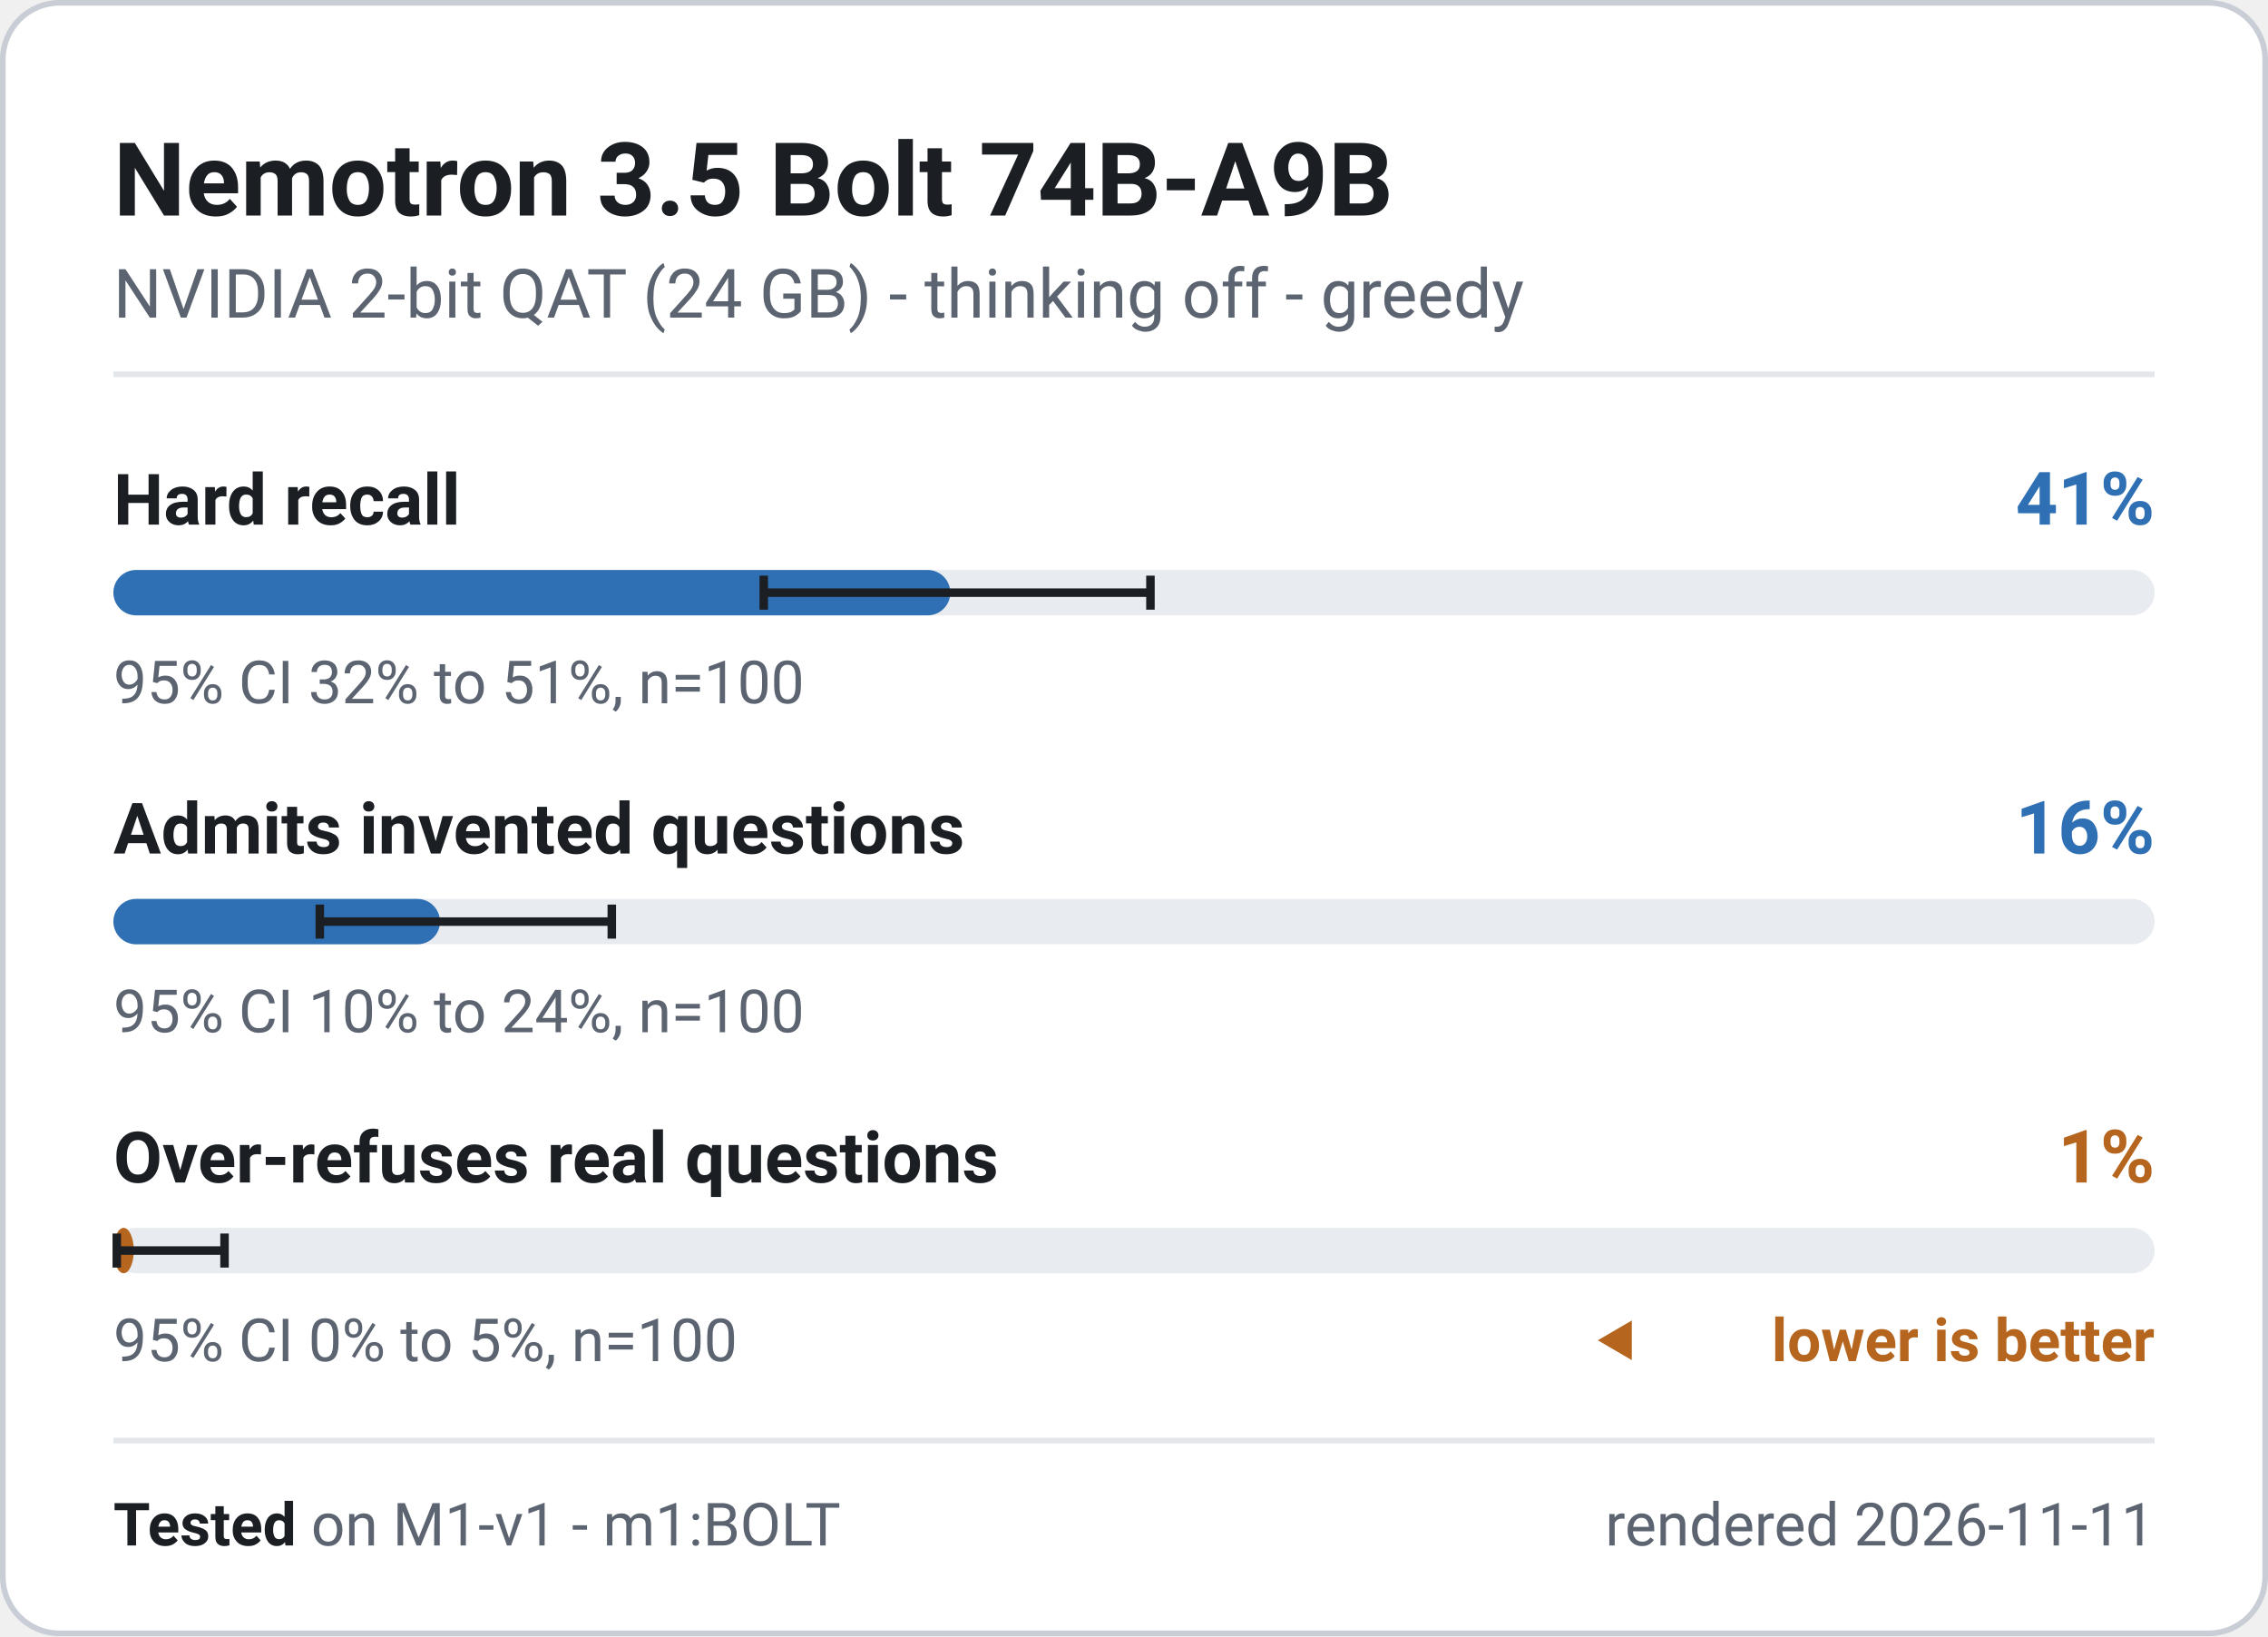
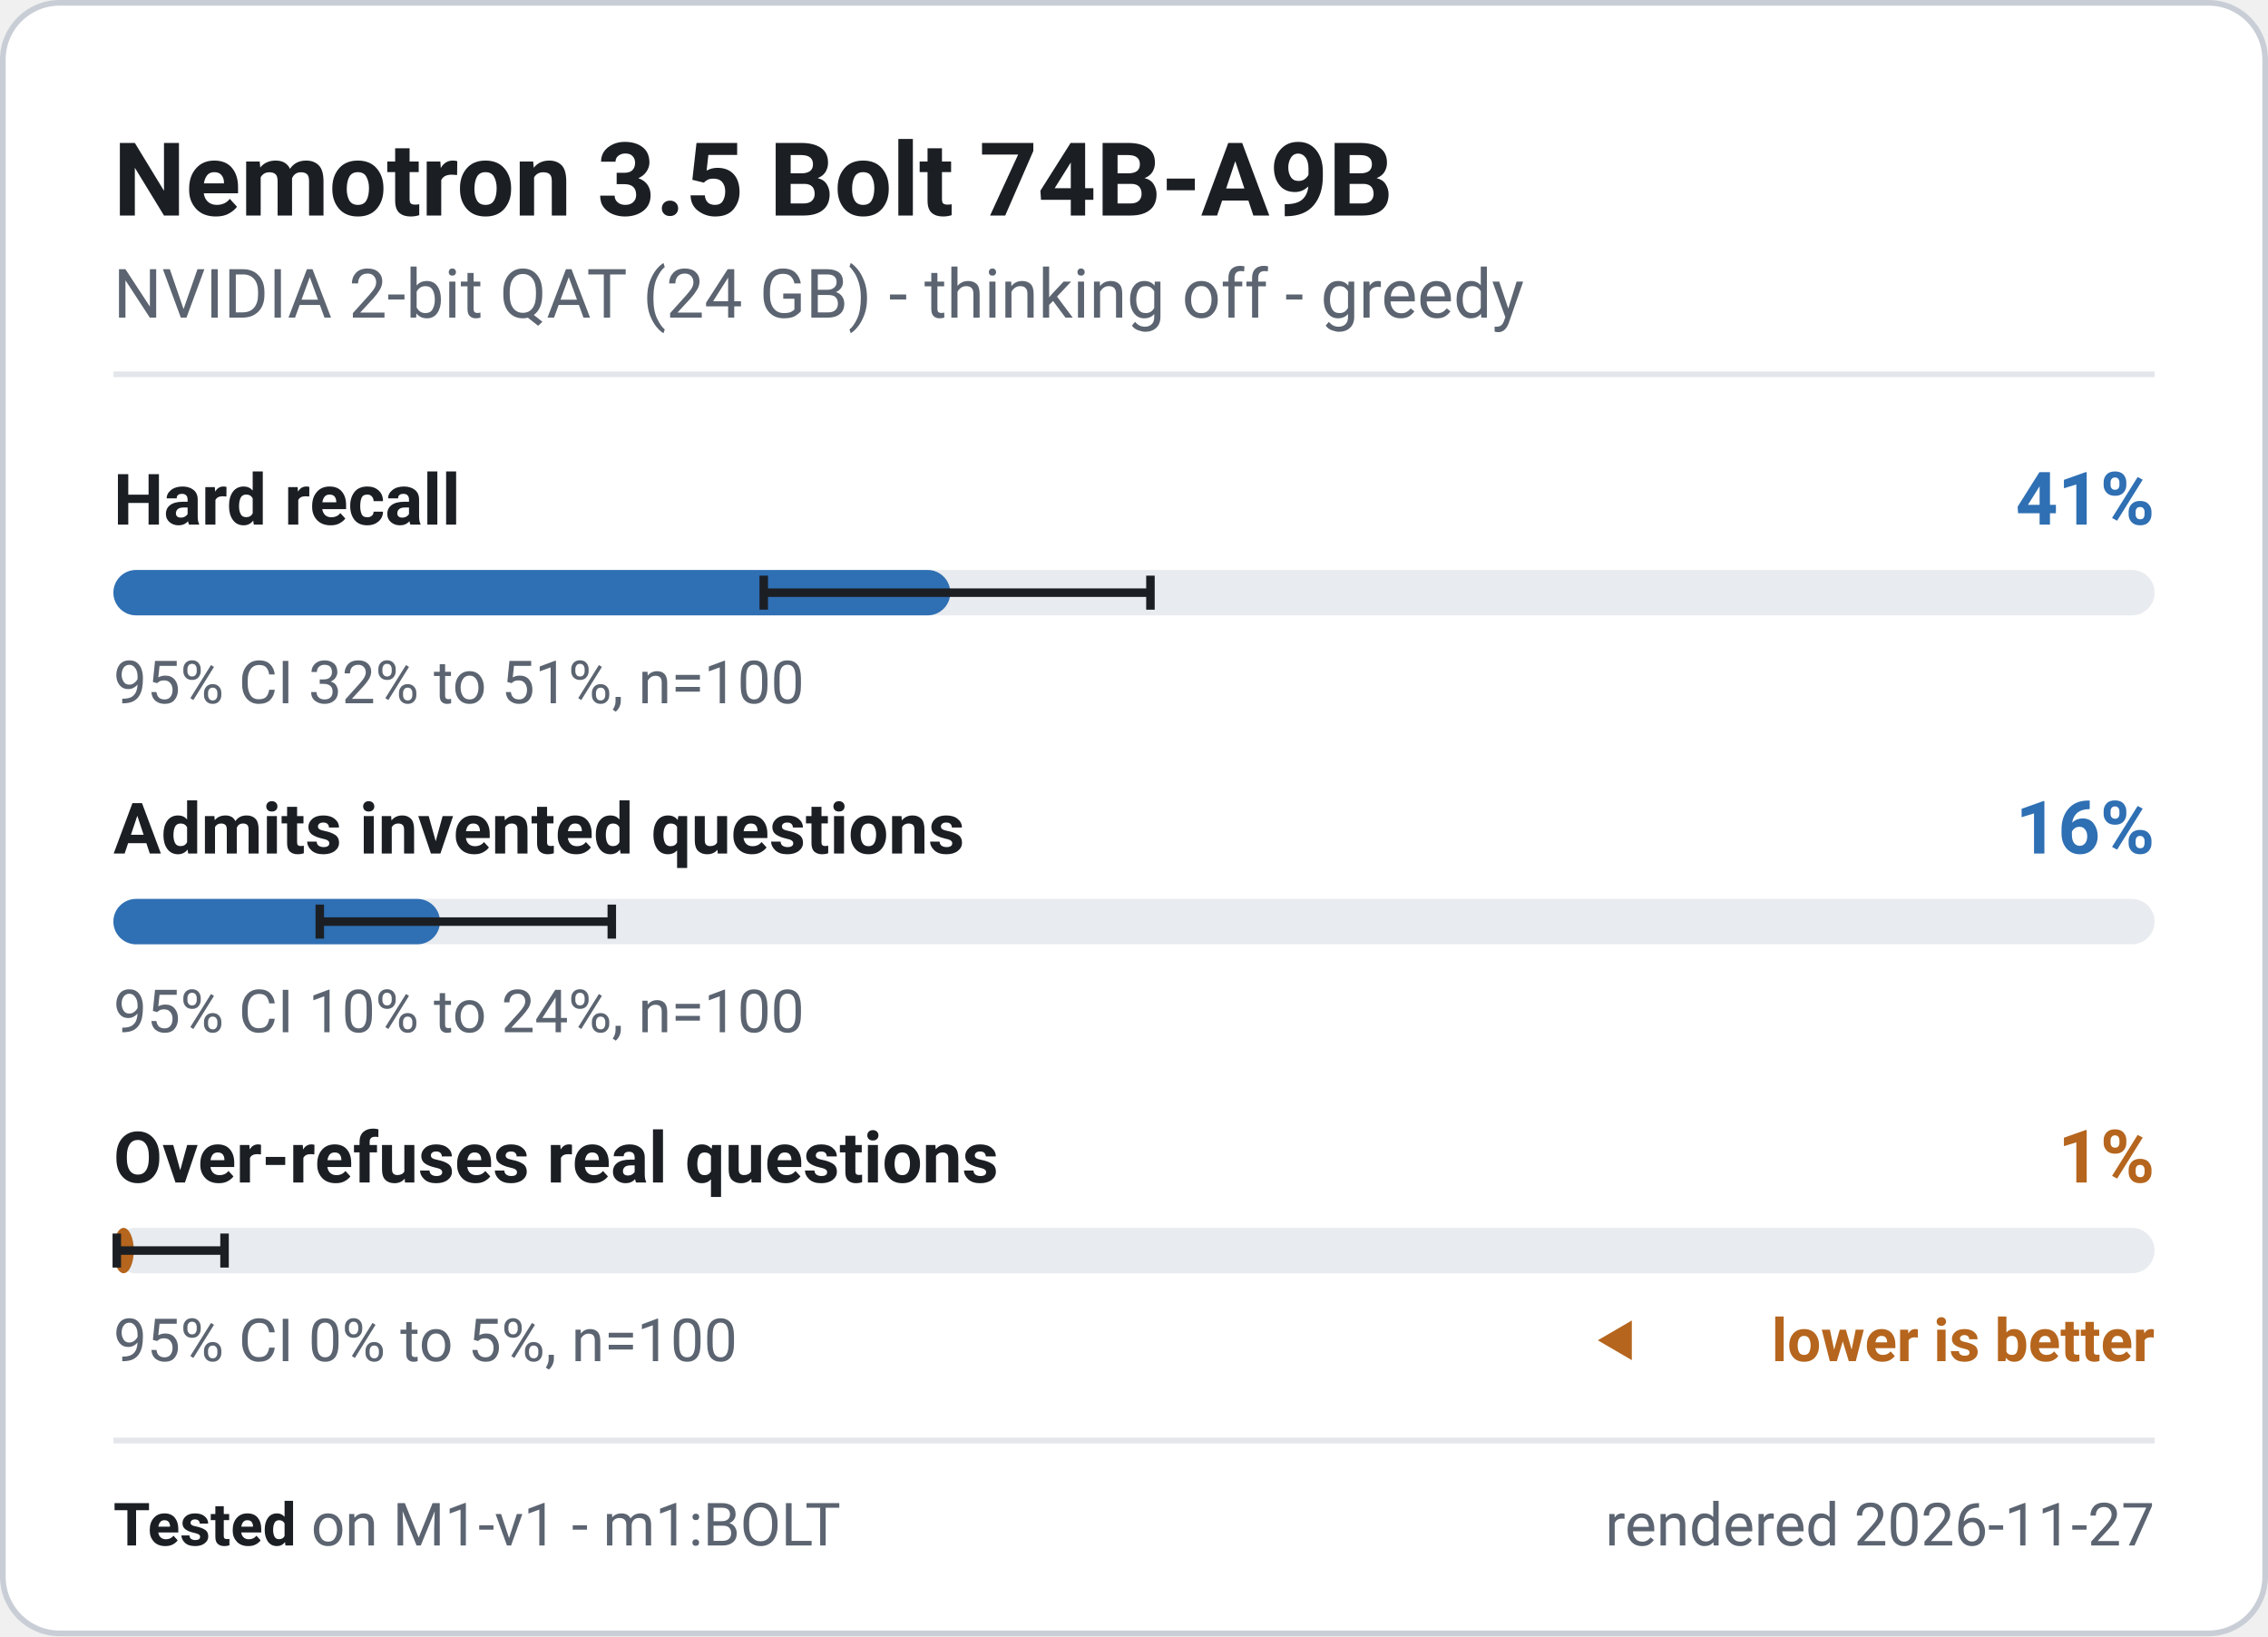
<svg xmlns="http://www.w3.org/2000/svg" width="400" height="288.5" viewBox="0 0 400 288.5" role="img" font-family="system-ui, -apple-system, 'Segoe UI', Roboto, 'Helvetica Neue', Arial, sans-serif" aria-label="Nemotron 3.5 Bolt 74B-A9B - M1-v1 badge">
  <rect x="0.5" y="0.5" width="399" height="287.5" rx="10" fill="#ffffff" stroke="#c9ced6" stroke-width="1" />
  <text x="20" y="38" font-size="18" font-weight="700" fill="#1b1f24" text-anchor="start">Nemotron 3.5 Bolt 74B-A9B</text>
  <text x="20" y="56" font-size="12" font-weight="400" fill="#5b6470" text-anchor="start">NVIDIA 2-bit QAT (24 GB) - thinking off - greedy</text>
  <line x1="20" y1="66" x2="380" y2="66" stroke="#e3e6ea" stroke-width="1" />
  <g class="meter" data-metric="M1-v1|knowledge.hard_acc" data-v="0.41" data-lo="0.3187" data-hi="0.508" data-n="100">
    <text x="20" y="92.5" font-size="12.5" font-weight="600" fill="#1b1f24" text-anchor="start">Hard recall</text>
    <text x="380" y="92.5" font-size="13" font-weight="700" fill="#2f6fb3" text-anchor="end">41%</text>
    <rect x="20" y="100.5" width="360" height="8" rx="4" fill="#e8ebef" />
    <rect x="20" y="100.5" width="147.6" height="8" rx="4" fill="#2f6fb3" />
    <path d="M134.7 101.5V107.5M134.7 104.5H202.9M202.9 101.5V107.5" stroke="#1b1f24" stroke-width="1.5" fill="none" />
    <text x="20" y="124" font-size="10.5" font-weight="400" fill="#5b6470" text-anchor="start">95% CI 32% to 51%, n=100</text>
  </g>
  <g class="meter" data-metric="M1-v1|honesty.invented_refusal_lenient" data-v="0.16" data-lo="0.101" data-hi="0.2442" data-n="100">
    <text x="20" y="150.5" font-size="12.5" font-weight="600" fill="#1b1f24" text-anchor="start">Admits invented questions</text>
    <text x="380" y="150.5" font-size="13" font-weight="700" fill="#2f6fb3" text-anchor="end">16%</text>
    <rect x="20" y="158.5" width="360" height="8" rx="4" fill="#e8ebef" />
    <rect x="20" y="158.5" width="57.6" height="8" rx="4" fill="#2f6fb3" />
    <path d="M56.4 159.5V165.5M56.4 162.5H107.9M107.9 159.5V165.5" stroke="#1b1f24" stroke-width="1.5" fill="none" />
    <text x="20" y="182" font-size="10.5" font-weight="400" fill="#5b6470" text-anchor="start">95% CI 10% to 24%, n=100</text>
  </g>
  <g class="meter" data-metric="M1-v1|honesty.overabstain_hard_lenient" data-v="0.01" data-lo="0.0018" data-hi="0.0545" data-n="100">
    <text x="20" y="208.5" font-size="12.5" font-weight="600" fill="#1b1f24" text-anchor="start">Over-refuses real questions</text>
    <text x="380" y="208.5" font-size="13" font-weight="700" fill="#b5651d" text-anchor="end">1%</text>
    <rect x="20" y="216.5" width="360" height="8" rx="4" fill="#e8ebef" />
    <rect x="20" y="216.5" width="3.6" height="8" rx="4" fill="#b5651d" />
    <path d="M20.6 217.5V223.5M20.6 220.5H39.6M39.6 217.5V223.5" stroke="#1b1f24" stroke-width="1.5" fill="none" />
    <text x="20" y="240" font-size="10.5" font-weight="400" fill="#5b6470" text-anchor="start">95% CI 0% to 5%, n=100</text>
    <path d="M281.8 236.325l6 -3.5v7z" fill="#b5651d" />
    <text x="380" y="240" font-size="10.5" font-weight="600" fill="#b5651d" text-anchor="end">lower is better</text>
  </g>
  <line x1="20" y1="254" x2="380" y2="254" stroke="#e3e6ea" stroke-width="1" />
  <text x="20" y="272.5" font-size="10.5" fill="#5b6470">
    <tspan font-weight="700" fill="#1b1f24">Tested</tspan> on M1-v1 - m1:BOLT</text>
-   <text x="380" y="272.5" font-size="10.5" font-weight="400" fill="#5b6470" text-anchor="end">rendered 2026-11-11</text>
+   <text x="380" y="272.5" font-size="10.5" font-weight="400" fill="#5b6470" text-anchor="end">rendered 2026-11-27</text>
</svg>
